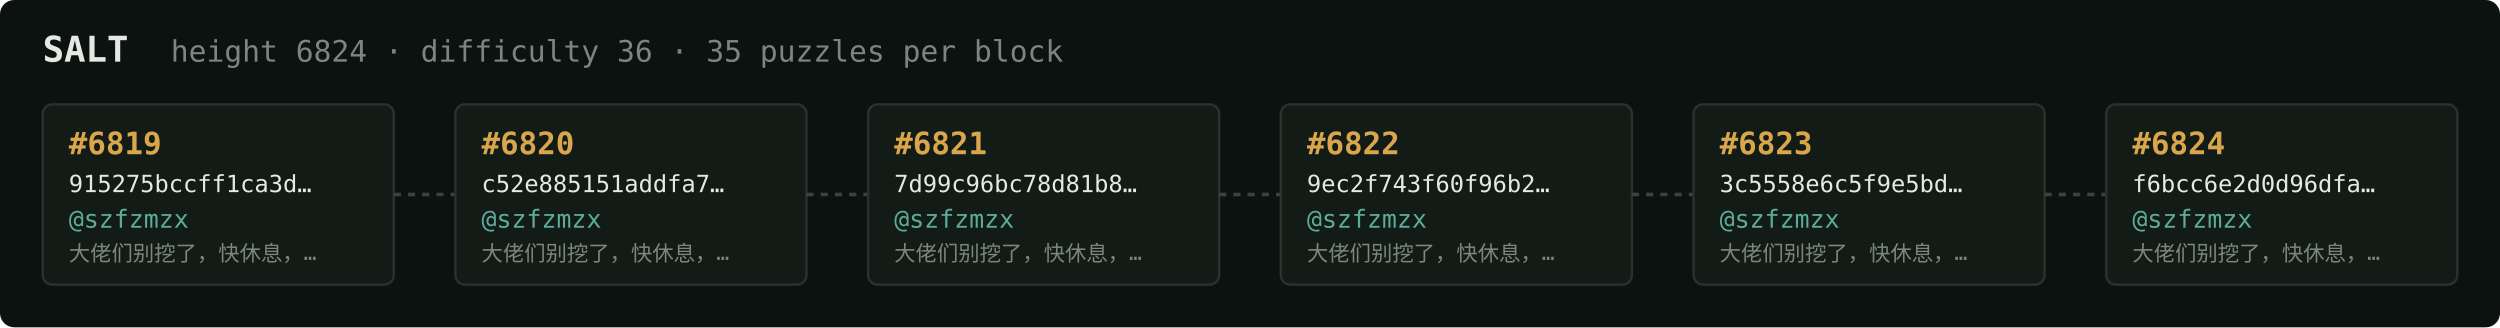
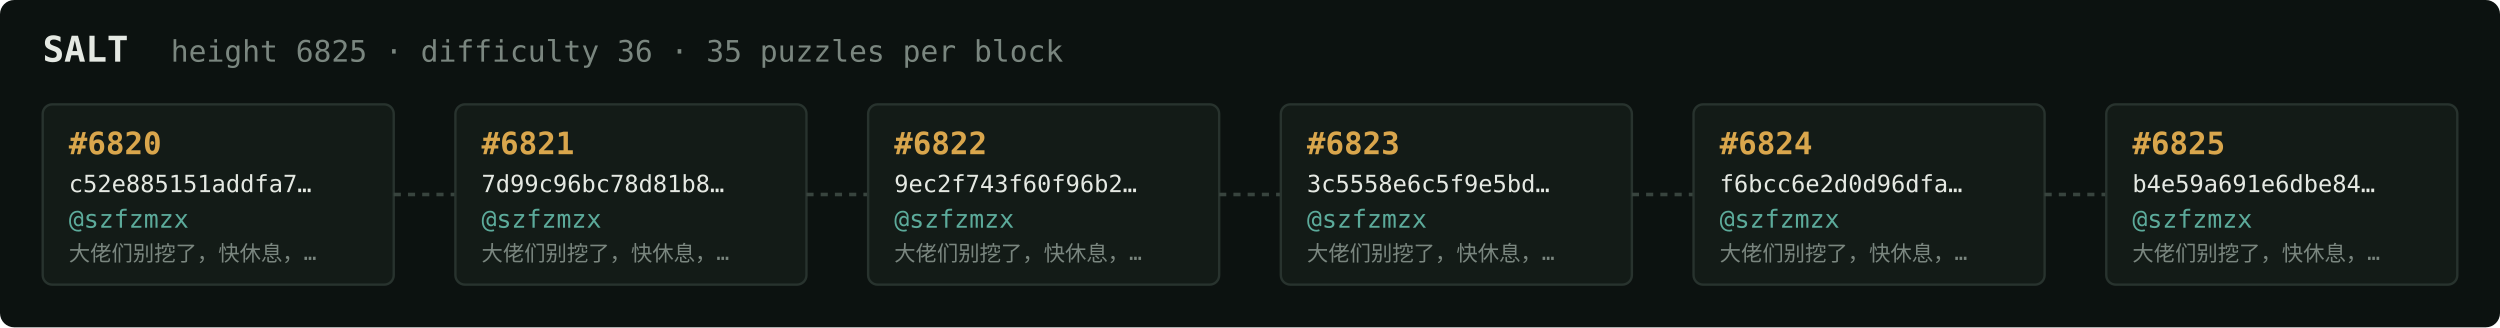
<svg xmlns="http://www.w3.org/2000/svg" width="1054" height="138" viewBox="0 0 1054 138" font-family="ui-monospace,SFMono-Regular,Menlo,monospace">
  <rect fill="#0c1210" width="1054" height="138" rx="6" />
  <text x="18" y="26" fill="#e5e9e3" font-size="15" font-weight="700">SALT</text>
-   <text x="72" y="26" fill="#7a867f" font-size="12.5">height 6824 · difficulty 36 · 35 puzzles per block</text>
+   <text x="72" y="26" fill="#7a867f" font-size="12.5">height 6825 · difficulty 36 · 35 puzzles per block</text>
  <rect x="18" y="44" width="148" height="76" rx="4" fill="#131b17" stroke="#28332e" stroke-width="1" />
-   <text x="29" y="65" fill="#d9a64c" font-size="13" font-weight="700">#6819</text>
-   <text x="29" y="81" fill="#e5e9e3" font-size="10">915275bccff1ca3d…</text>
+   <text x="29" y="65" fill="#d9a64c" font-size="13" font-weight="700">#6820</text>
+   <text x="29" y="81" fill="#e5e9e3" font-size="10">c52e885151addfa7…</text>
  <text x="29" y="96" fill="#5cab9b" font-size="10.5">@szfzmzx</text>
  <text x="29" y="110" fill="#7a867f" font-size="9">大佬们别挖了，快休息，…</text>
  <line x1="166" y1="82.0" x2="192" y2="82.0" stroke="#38443e" stroke-width="1.5" stroke-dasharray="3 3" />
  <rect x="192" y="44" width="148" height="76" rx="4" fill="#131b17" stroke="#28332e" stroke-width="1" />
-   <text x="203" y="65" fill="#d9a64c" font-size="13" font-weight="700">#6820</text>
-   <text x="203" y="81" fill="#e5e9e3" font-size="10">c52e885151addfa7…</text>
+   <text x="203" y="65" fill="#d9a64c" font-size="13" font-weight="700">#6821</text>
+   <text x="203" y="81" fill="#e5e9e3" font-size="10">7d99c96bc78d81b8…</text>
  <text x="203" y="96" fill="#5cab9b" font-size="10.5">@szfzmzx</text>
  <text x="203" y="110" fill="#7a867f" font-size="9">大佬们别挖了，快休息，…</text>
  <line x1="340" y1="82.0" x2="366" y2="82.0" stroke="#38443e" stroke-width="1.5" stroke-dasharray="3 3" />
  <rect x="366" y="44" width="148" height="76" rx="4" fill="#131b17" stroke="#28332e" stroke-width="1" />
-   <text x="377" y="65" fill="#d9a64c" font-size="13" font-weight="700">#6821</text>
-   <text x="377" y="81" fill="#e5e9e3" font-size="10">7d99c96bc78d81b8…</text>
+   <text x="377" y="65" fill="#d9a64c" font-size="13" font-weight="700">#6822</text>
+   <text x="377" y="81" fill="#e5e9e3" font-size="10">9ec2f743f60f96b2…</text>
  <text x="377" y="96" fill="#5cab9b" font-size="10.5">@szfzmzx</text>
  <text x="377" y="110" fill="#7a867f" font-size="9">大佬们别挖了，快休息，…</text>
  <line x1="514" y1="82.0" x2="540" y2="82.0" stroke="#38443e" stroke-width="1.5" stroke-dasharray="3 3" />
  <rect x="540" y="44" width="148" height="76" rx="4" fill="#131b17" stroke="#28332e" stroke-width="1" />
-   <text x="551" y="65" fill="#d9a64c" font-size="13" font-weight="700">#6822</text>
-   <text x="551" y="81" fill="#e5e9e3" font-size="10">9ec2f743f60f96b2…</text>
+   <text x="551" y="65" fill="#d9a64c" font-size="13" font-weight="700">#6823</text>
+   <text x="551" y="81" fill="#e5e9e3" font-size="10">3c5558e6c5f9e5bd…</text>
  <text x="551" y="96" fill="#5cab9b" font-size="10.5">@szfzmzx</text>
  <text x="551" y="110" fill="#7a867f" font-size="9">大佬们别挖了，快休息，…</text>
  <line x1="688" y1="82.0" x2="714" y2="82.0" stroke="#38443e" stroke-width="1.5" stroke-dasharray="3 3" />
  <rect x="714" y="44" width="148" height="76" rx="4" fill="#131b17" stroke="#28332e" stroke-width="1" />
-   <text x="725" y="65" fill="#d9a64c" font-size="13" font-weight="700">#6823</text>
-   <text x="725" y="81" fill="#e5e9e3" font-size="10">3c5558e6c5f9e5bd…</text>
+   <text x="725" y="65" fill="#d9a64c" font-size="13" font-weight="700">#6824</text>
+   <text x="725" y="81" fill="#e5e9e3" font-size="10">f6bcc6e2d0d96dfa…</text>
  <text x="725" y="96" fill="#5cab9b" font-size="10.5">@szfzmzx</text>
  <text x="725" y="110" fill="#7a867f" font-size="9">大佬们别挖了，快休息，…</text>
  <line x1="862" y1="82.0" x2="888" y2="82.0" stroke="#38443e" stroke-width="1.5" stroke-dasharray="3 3" />
  <rect x="888" y="44" width="148" height="76" rx="4" fill="#131b17" stroke="#28332e" stroke-width="1" />
-   <text x="899" y="65" fill="#d9a64c" font-size="13" font-weight="700">#6824</text>
-   <text x="899" y="81" fill="#e5e9e3" font-size="10">f6bcc6e2d0d96dfa…</text>
+   <text x="899" y="65" fill="#d9a64c" font-size="13" font-weight="700">#6825</text>
+   <text x="899" y="81" fill="#e5e9e3" font-size="10">b4e59a691e6dbe84…</text>
  <text x="899" y="96" fill="#5cab9b" font-size="10.5">@szfzmzx</text>
  <text x="899" y="110" fill="#7a867f" font-size="9">大佬们别挖了，快休息，…</text>
</svg>
